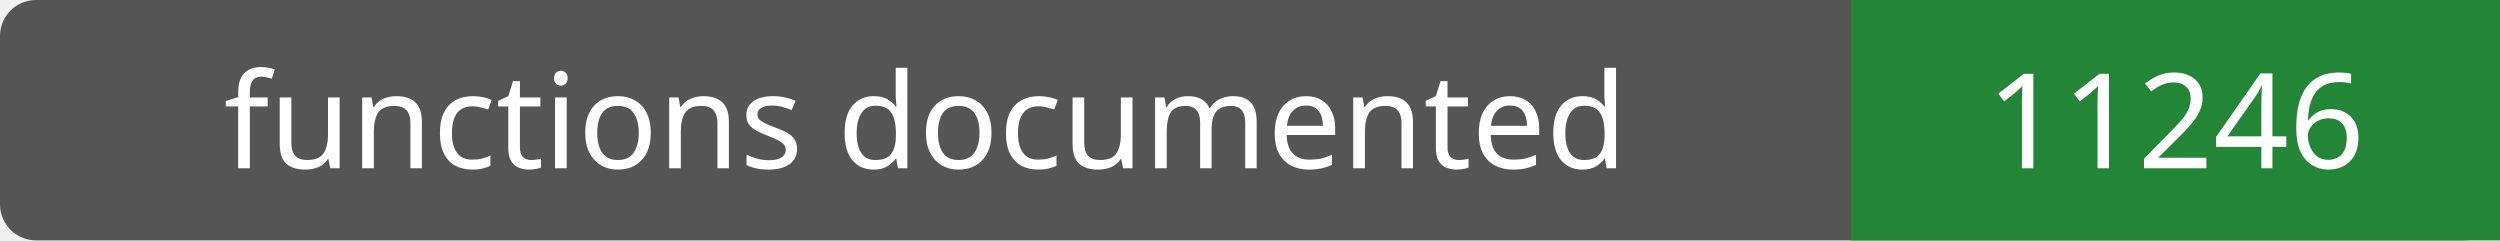
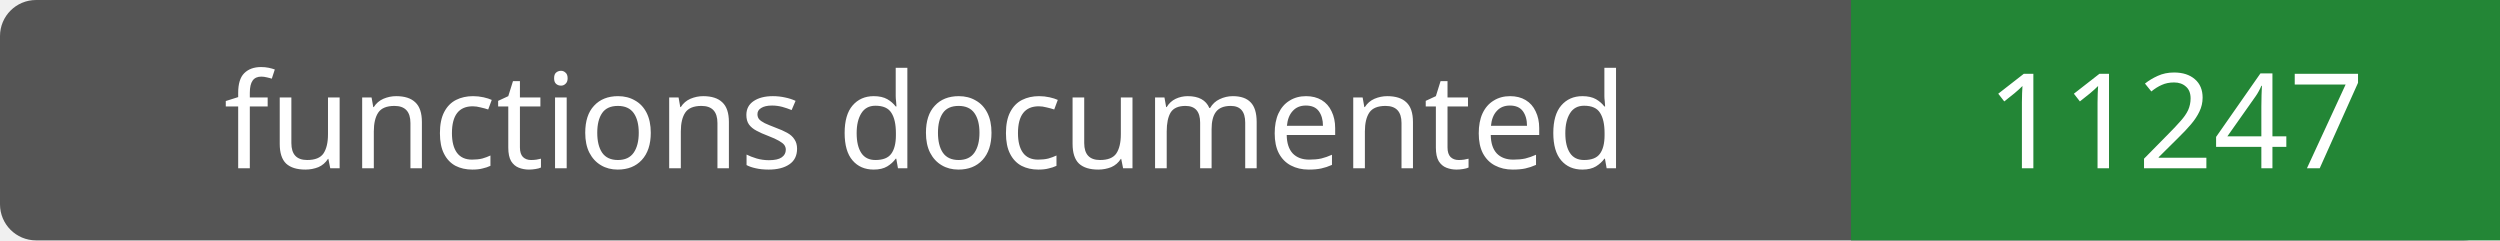
- <svg xmlns="http://www.w3.org/2000/svg" width="208" height="20" role="img" aria-label="functions documented: 11246">
+ <svg xmlns="http://www.w3.org/2000/svg" width="208" height="20" role="img" aria-label="functions documented: 11247">
  <rect width="208" height="20" rx="3" fill="#555" />
  <path fill="#238636" d="M154 0h54v20H154z" />
  <g fill="#fff" text-anchor="middle" font-family="Verdana,sans-serif" font-size="11">
    <text x="77.0" y="14">functions documented</text>
-     <text x="181.0" y="14">11246</text>
+     <text x="181.0" y="14">11247</text>
  </g>
</svg>
